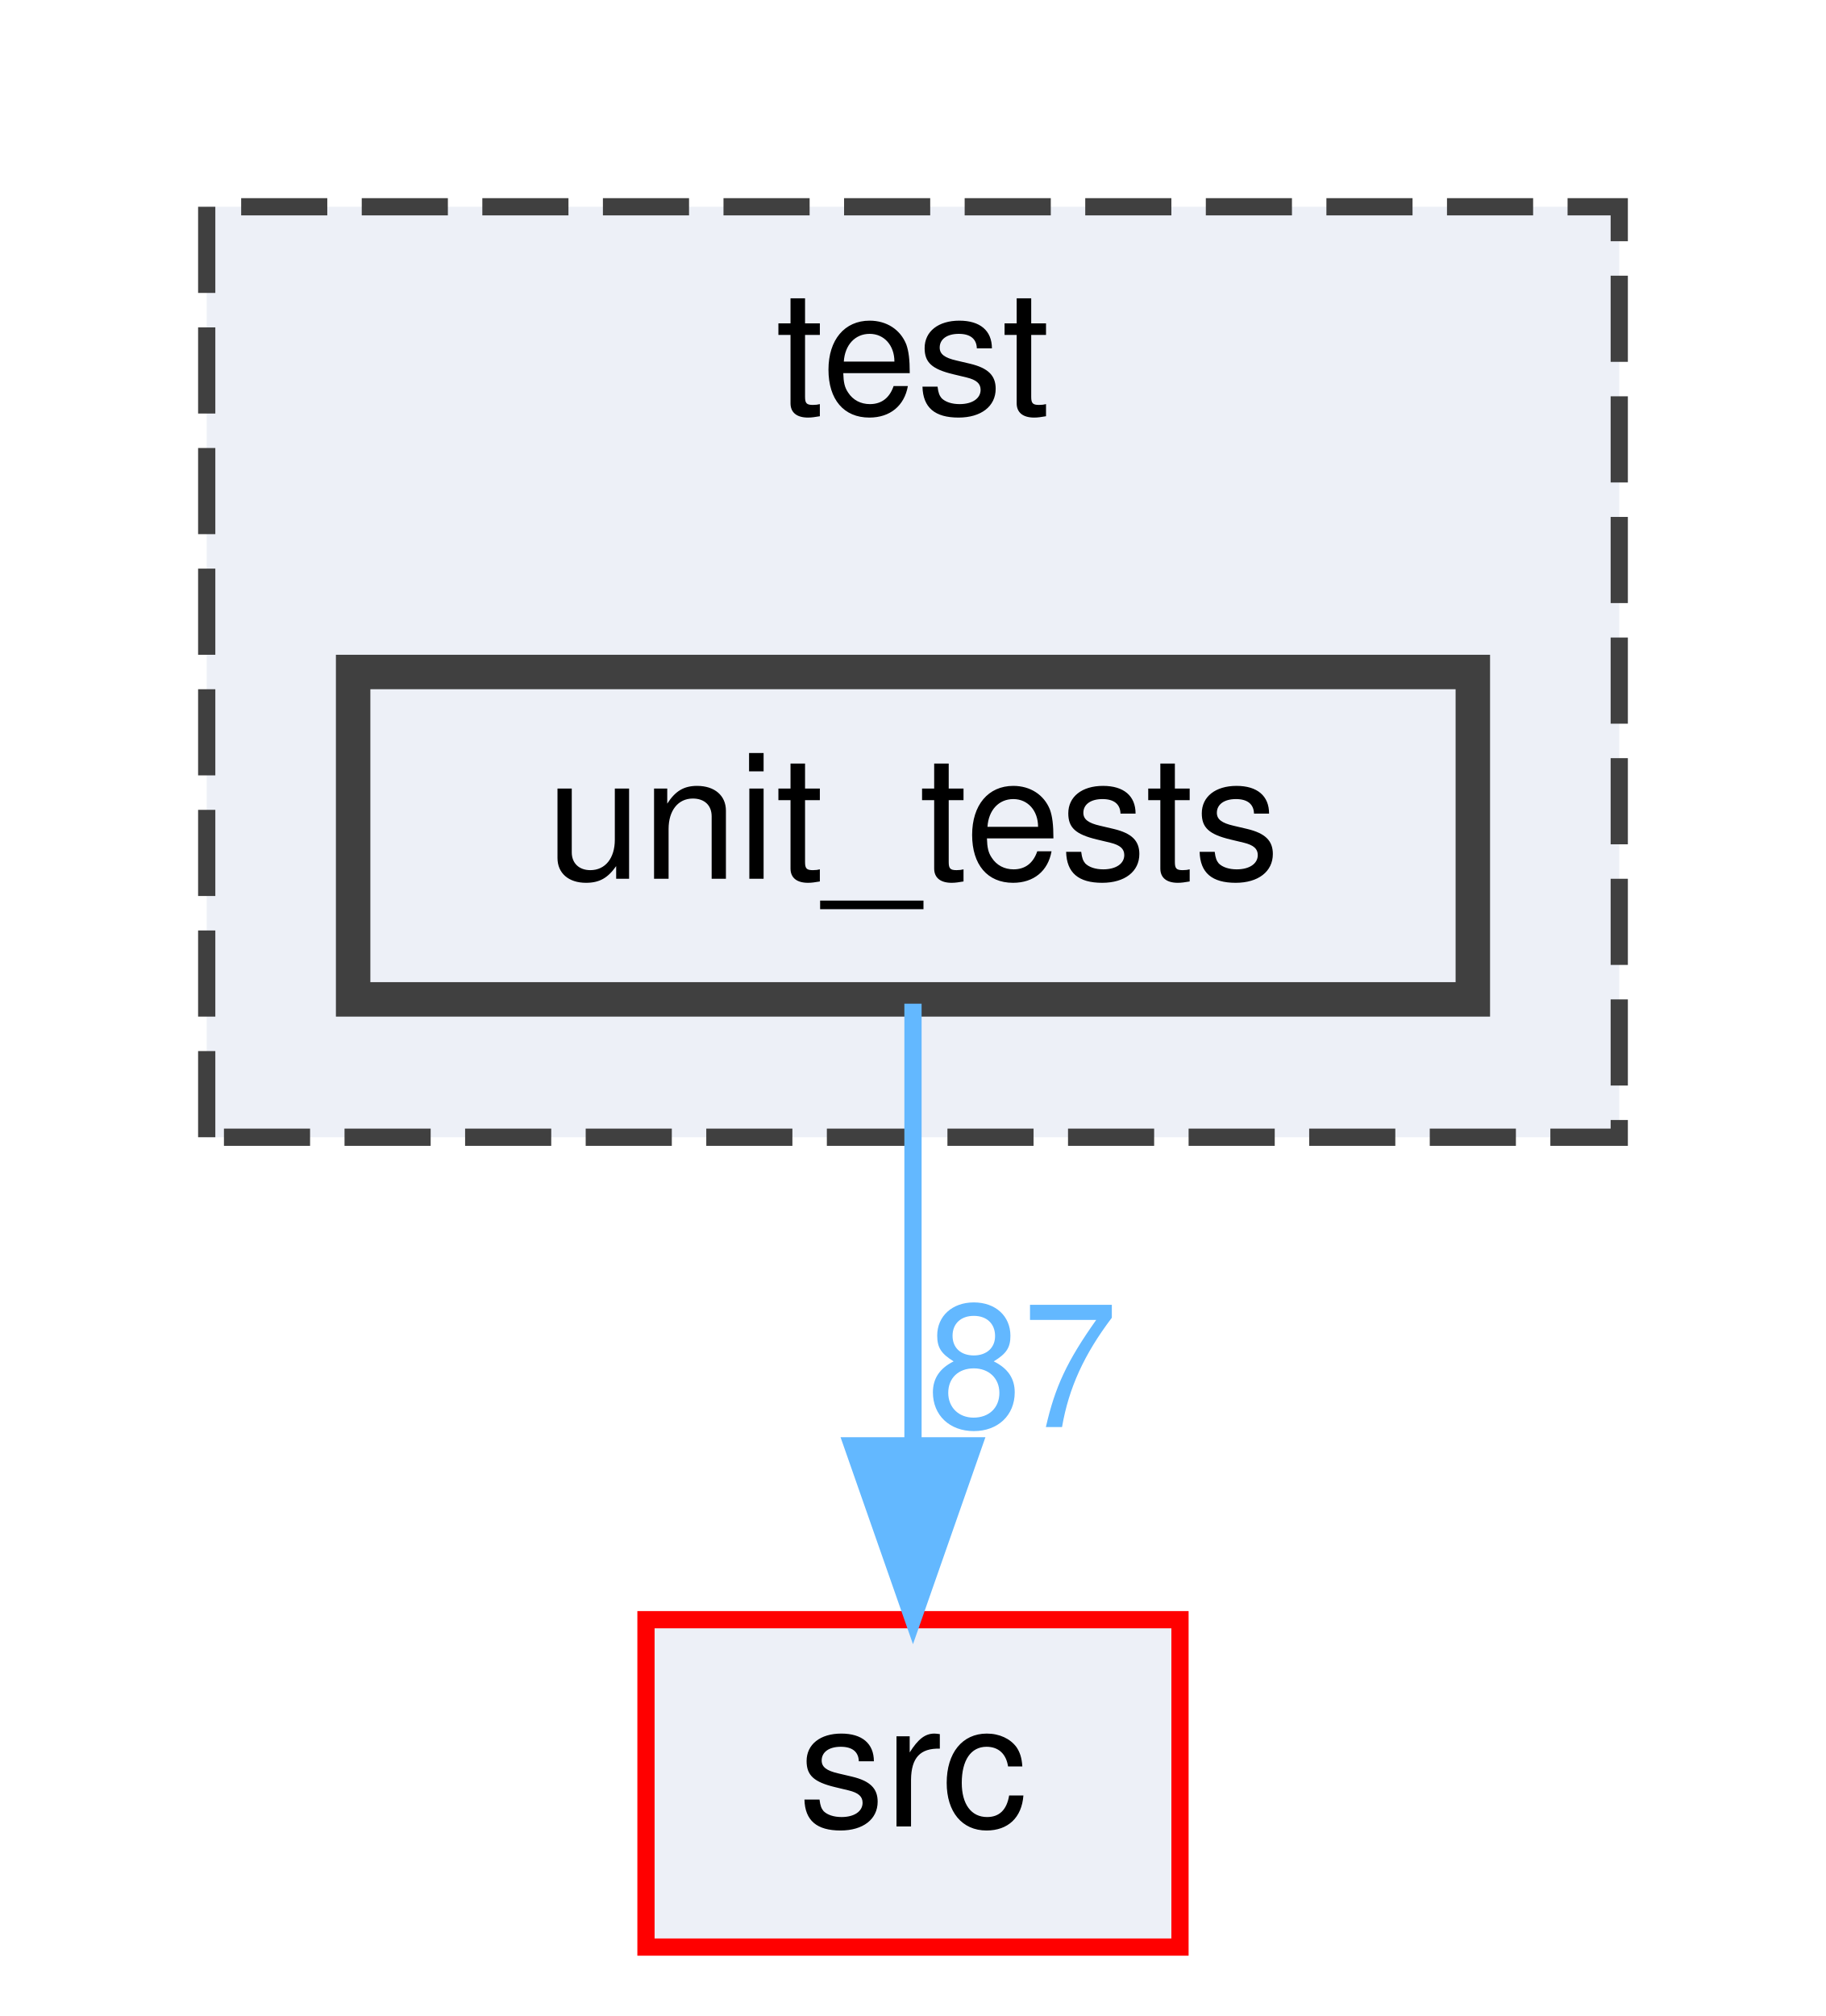
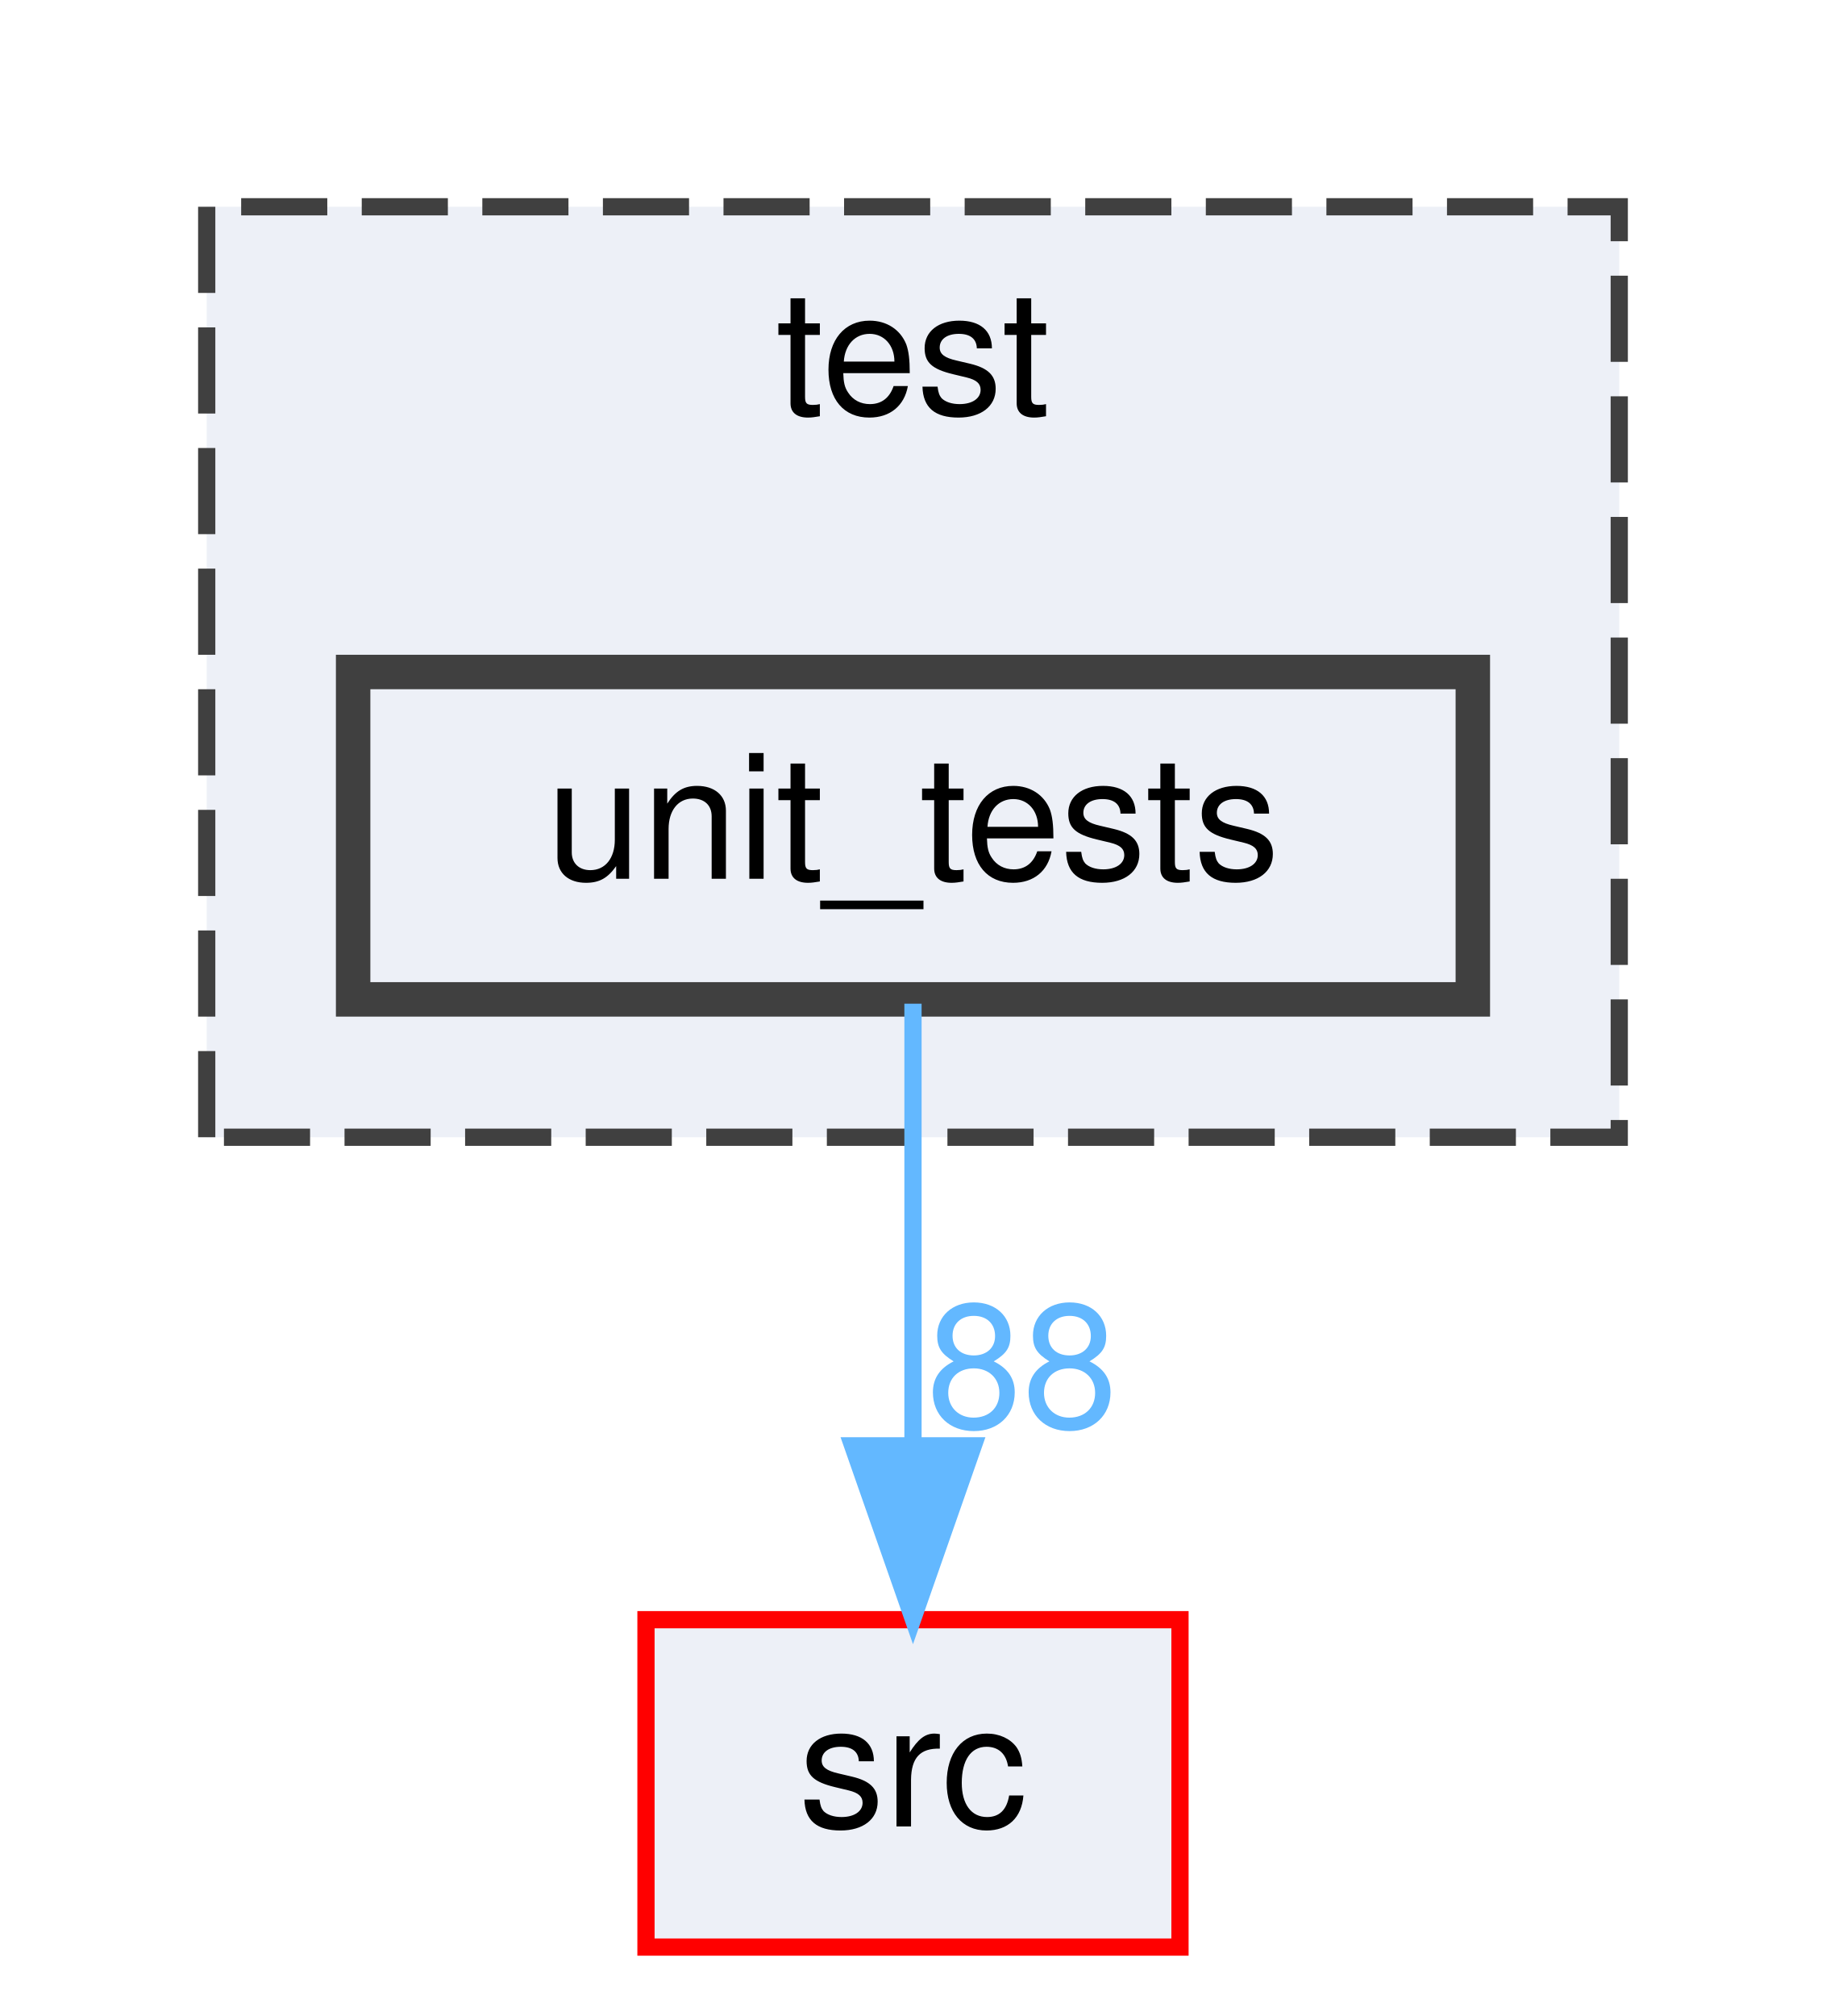
<svg xmlns="http://www.w3.org/2000/svg" xmlns:xlink="http://www.w3.org/1999/xlink" width="106pt" height="117pt" viewBox="0.00 0.00 106.00 117.00">
  <g id="graph0" class="graph" transform="scale(1 1) rotate(0) translate(4 113)">
    <g id="clust1" class="cluster">
      <g id="a_clust1">
        <a xlink:href="dir_13e138d54eb8818da29c3992edef070a.html" target="_top" xlink:title="test">
          <polygon fill="#edf0f7" stroke="#404040" stroke-dasharray="5,2" points="8,-47 8,-101 90,-101 90,-47 8,-47" />
          <text text-anchor="middle" x="49" y="-89" font-family="Helvetica,sans-Serif" font-size="10.00">test</text>
        </a>
      </g>
    </g>
    <g id="node1" class="node">
      <g id="a_node1">
        <a xlink:href="dir_659156346187756fb467673d9eaafd3f.html" target="_top" xlink:title="unit_tests">
          <polygon fill="#edf0f7" stroke="#404040" stroke-width="2" points="81.5,-74 16.5,-74 16.5,-55 81.5,-55 81.5,-74" />
          <text text-anchor="middle" x="49" y="-62" font-family="Helvetica,sans-Serif" font-size="10.00">unit_tests</text>
        </a>
      </g>
    </g>
    <g id="node2" class="node">
      <g id="a_node2">
        <a xlink:href="dir_68267d1309a1af8e8297ef4c3efbcdba.html" target="_top" xlink:title="src">
          <polygon fill="#edf0f7" stroke="red" points="64.5,-19 33.5,-19 33.5,0 64.5,0 64.5,-19" />
          <text text-anchor="middle" x="49" y="-7" font-family="Helvetica,sans-Serif" font-size="10.00">src</text>
        </a>
      </g>
    </g>
    <g id="edge1" class="edge">
      <path fill="none" stroke="#63b8ff" d="M49,-54.75C49,-47.8 49,-37.85 49,-29.13" />
      <polygon fill="#63b8ff" stroke="#63b8ff" points="52.5,-29.09 49,-19.09 45.5,-29.09 52.5,-29.09" />
      <g id="a_edge1-headlabel">
-         <a xlink:href="dir_000028_000024.html" target="_top" xlink:title="87">
-           <text text-anchor="middle" x="55.34" y="-30.18" font-family="Helvetica,sans-Serif" font-size="10.00" fill="#63b8ff">87</text>
+         <a xlink:href="dir_000028_000024.html" target="_top" xlink:title="88">
+           <text text-anchor="middle" x="55.34" y="-30.18" font-family="Helvetica,sans-Serif" font-size="10.00" fill="#63b8ff">88</text>
        </a>
      </g>
    </g>
  </g>
</svg>
